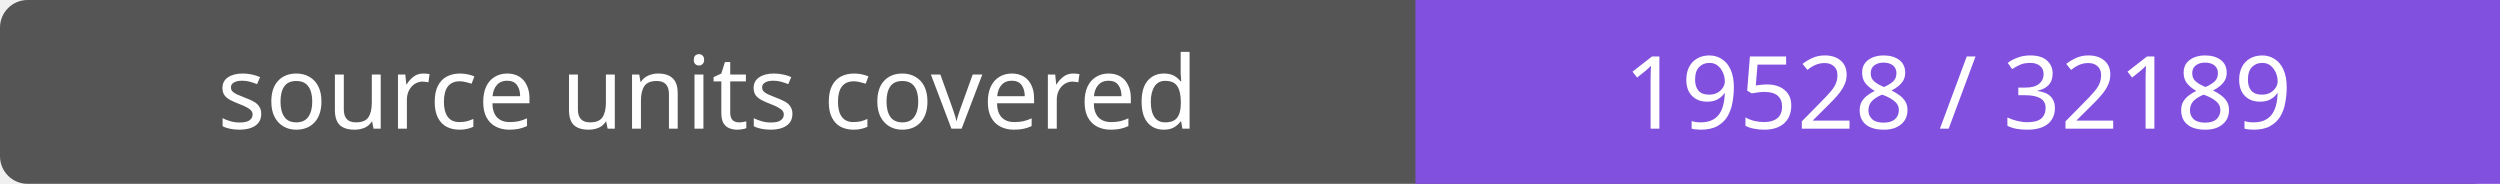
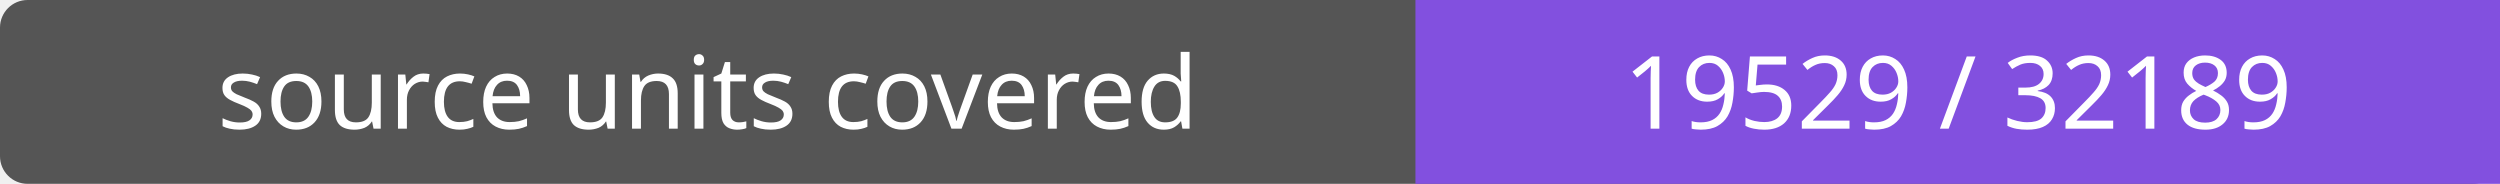
- <svg xmlns="http://www.w3.org/2000/svg" width="272" height="20" role="img" aria-label="source units covered: 19528 / 32189">
+ <svg xmlns="http://www.w3.org/2000/svg" width="272" height="20" role="img" aria-label="source units covered: 19529 / 32189">
  <rect width="272" height="20" rx="3" fill="#555" />
  <path fill="#8250df" d="M154 0h118v20H154z" />
  <g fill="#fff" text-anchor="middle" font-family="Verdana,sans-serif" font-size="11">
    <text x="77.0" y="14">source units covered</text>
-     <text x="213.0" y="14">19528 / 32189</text>
+     <text x="213.0" y="14">19529 / 32189</text>
  </g>
</svg>
